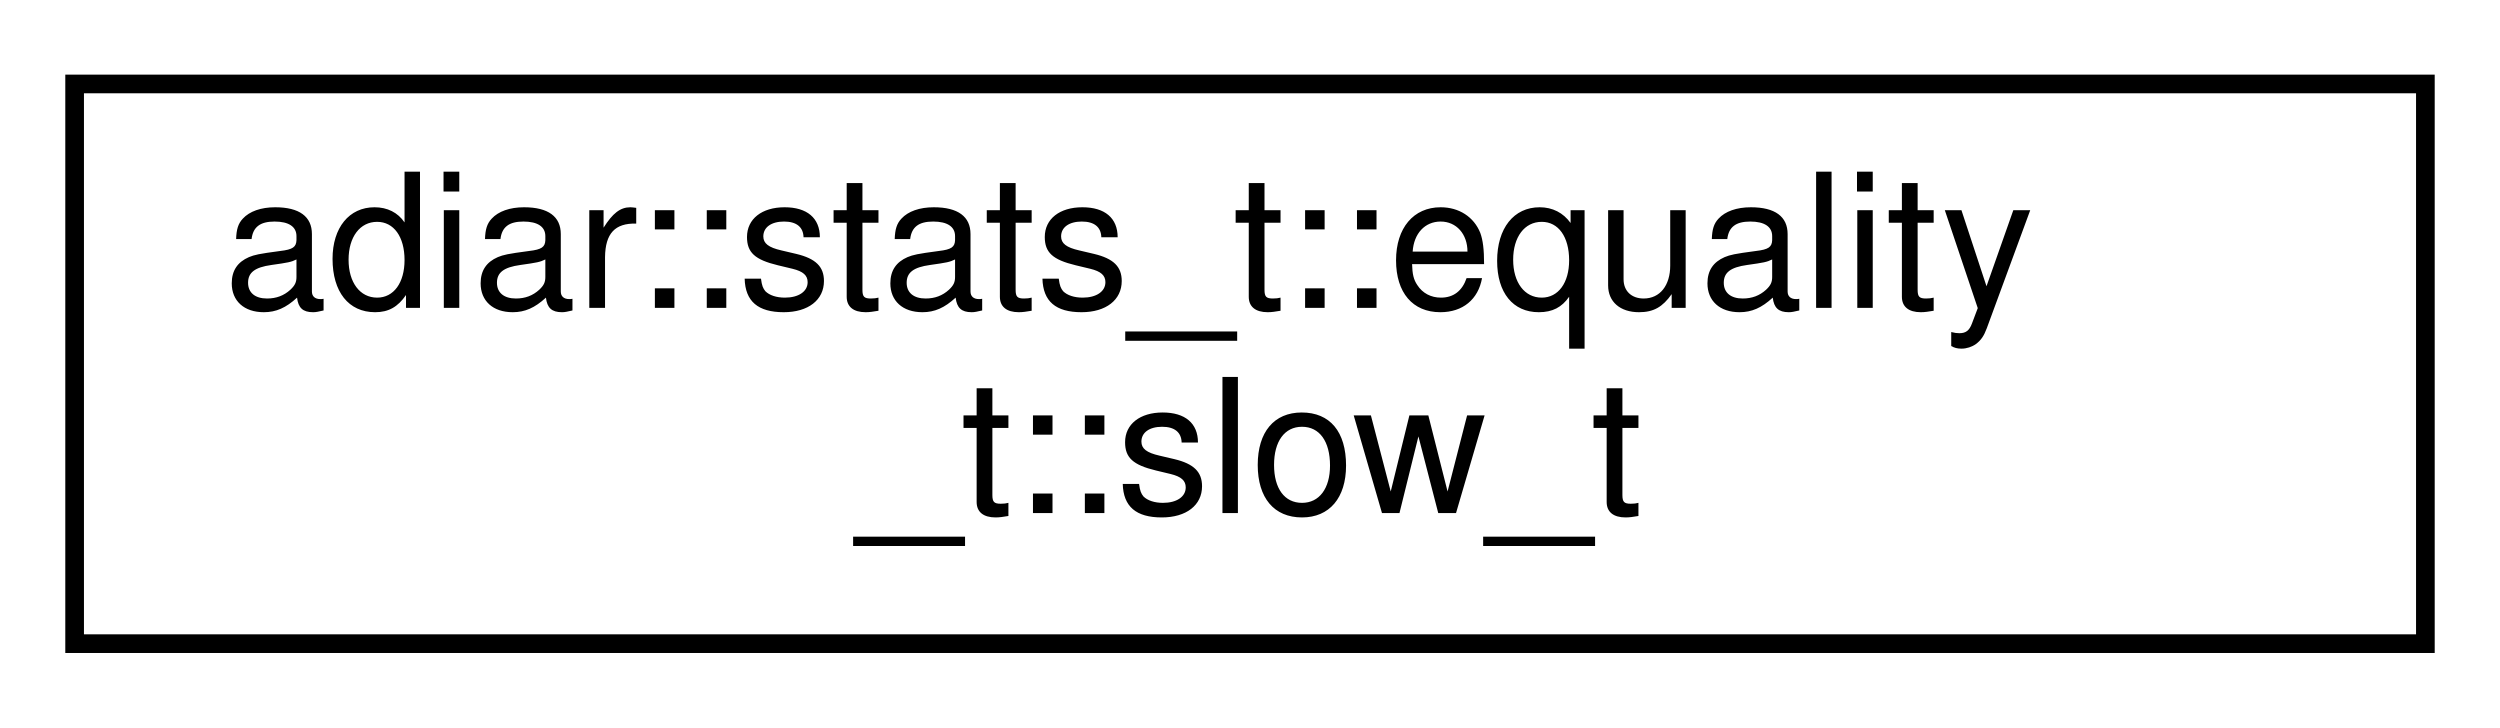
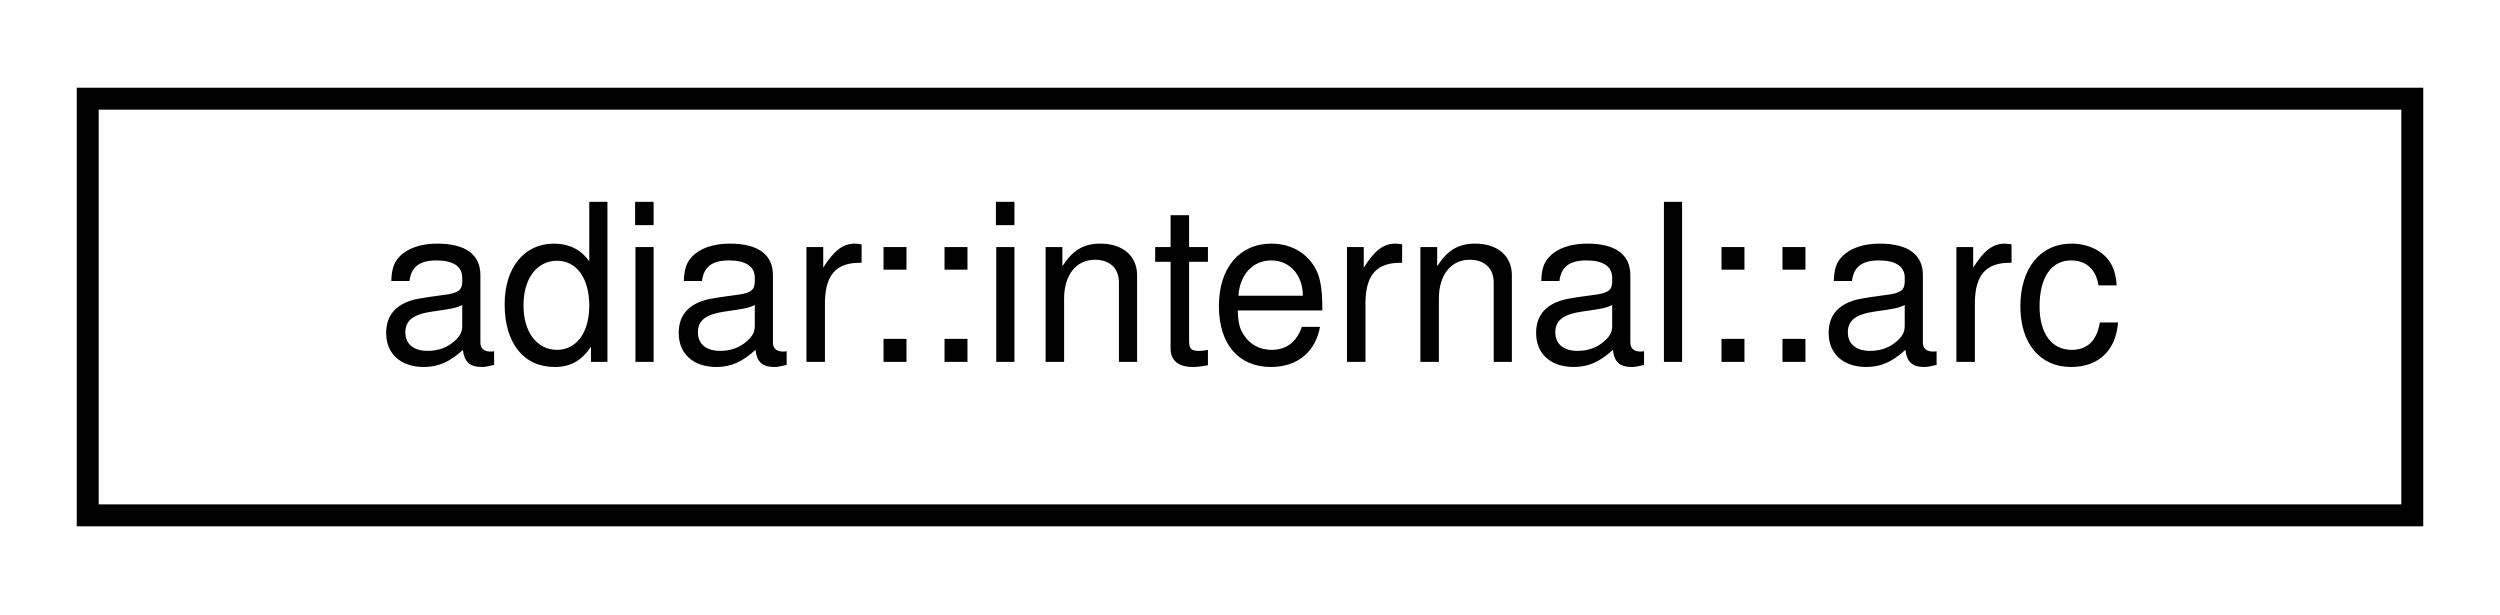
- <svg xmlns="http://www.w3.org/2000/svg" xmlns:xlink="http://www.w3.org/1999/xlink" width="134pt" height="39pt" viewBox="0.00 0.00 134.00 39.00">
-   <g id="graph0" class="graph" transform="scale(1 1) rotate(0) translate(4 35)">
+ <svg xmlns="http://www.w3.org/2000/svg" xmlns:xlink="http://www.w3.org/1999/xlink" width="114pt" height="28pt" viewBox="0.00 0.00 114.00 28.00">
+   <g id="graph0" class="graph" transform="scale(1 1) rotate(0) translate(4 24)">
    <g id="node1" class="node">
      <g id="a_node1">
-         <a xlink:href="structadiar_1_1stats__t_1_1equality__t_1_1slow__t.html" target="_top" xlink:title="Statistics from O(N log N) time-forward processing equality checking algorithm.">
-           <polygon fill="none" stroke="black" points="0,-0.5 0,-30.5 126,-30.5 126,-0.5 0,-0.5" />
-           <text text-anchor="start" x="8" y="-18.5" font-family="Helvetica,sans-Serif" font-size="10.00">adiar::stats_t::equality</text>
-           <text text-anchor="middle" x="63" y="-7.5" font-family="Helvetica,sans-Serif" font-size="10.00">_t::slow_t</text>
+         <a xlink:href="classadiar_1_1internal_1_1arc.html" target="_top" xlink:title="An arc from some source to a target.">
+           <polygon fill="none" stroke="black" points="0,-0.5 0,-19.5 106,-19.5 106,-0.5 0,-0.5" />
+           <text text-anchor="middle" x="53" y="-7.5" font-family="Helvetica,sans-Serif" font-size="10.00">adiar::internal::arc</text>
        </a>
      </g>
    </g>
  </g>
</svg>
